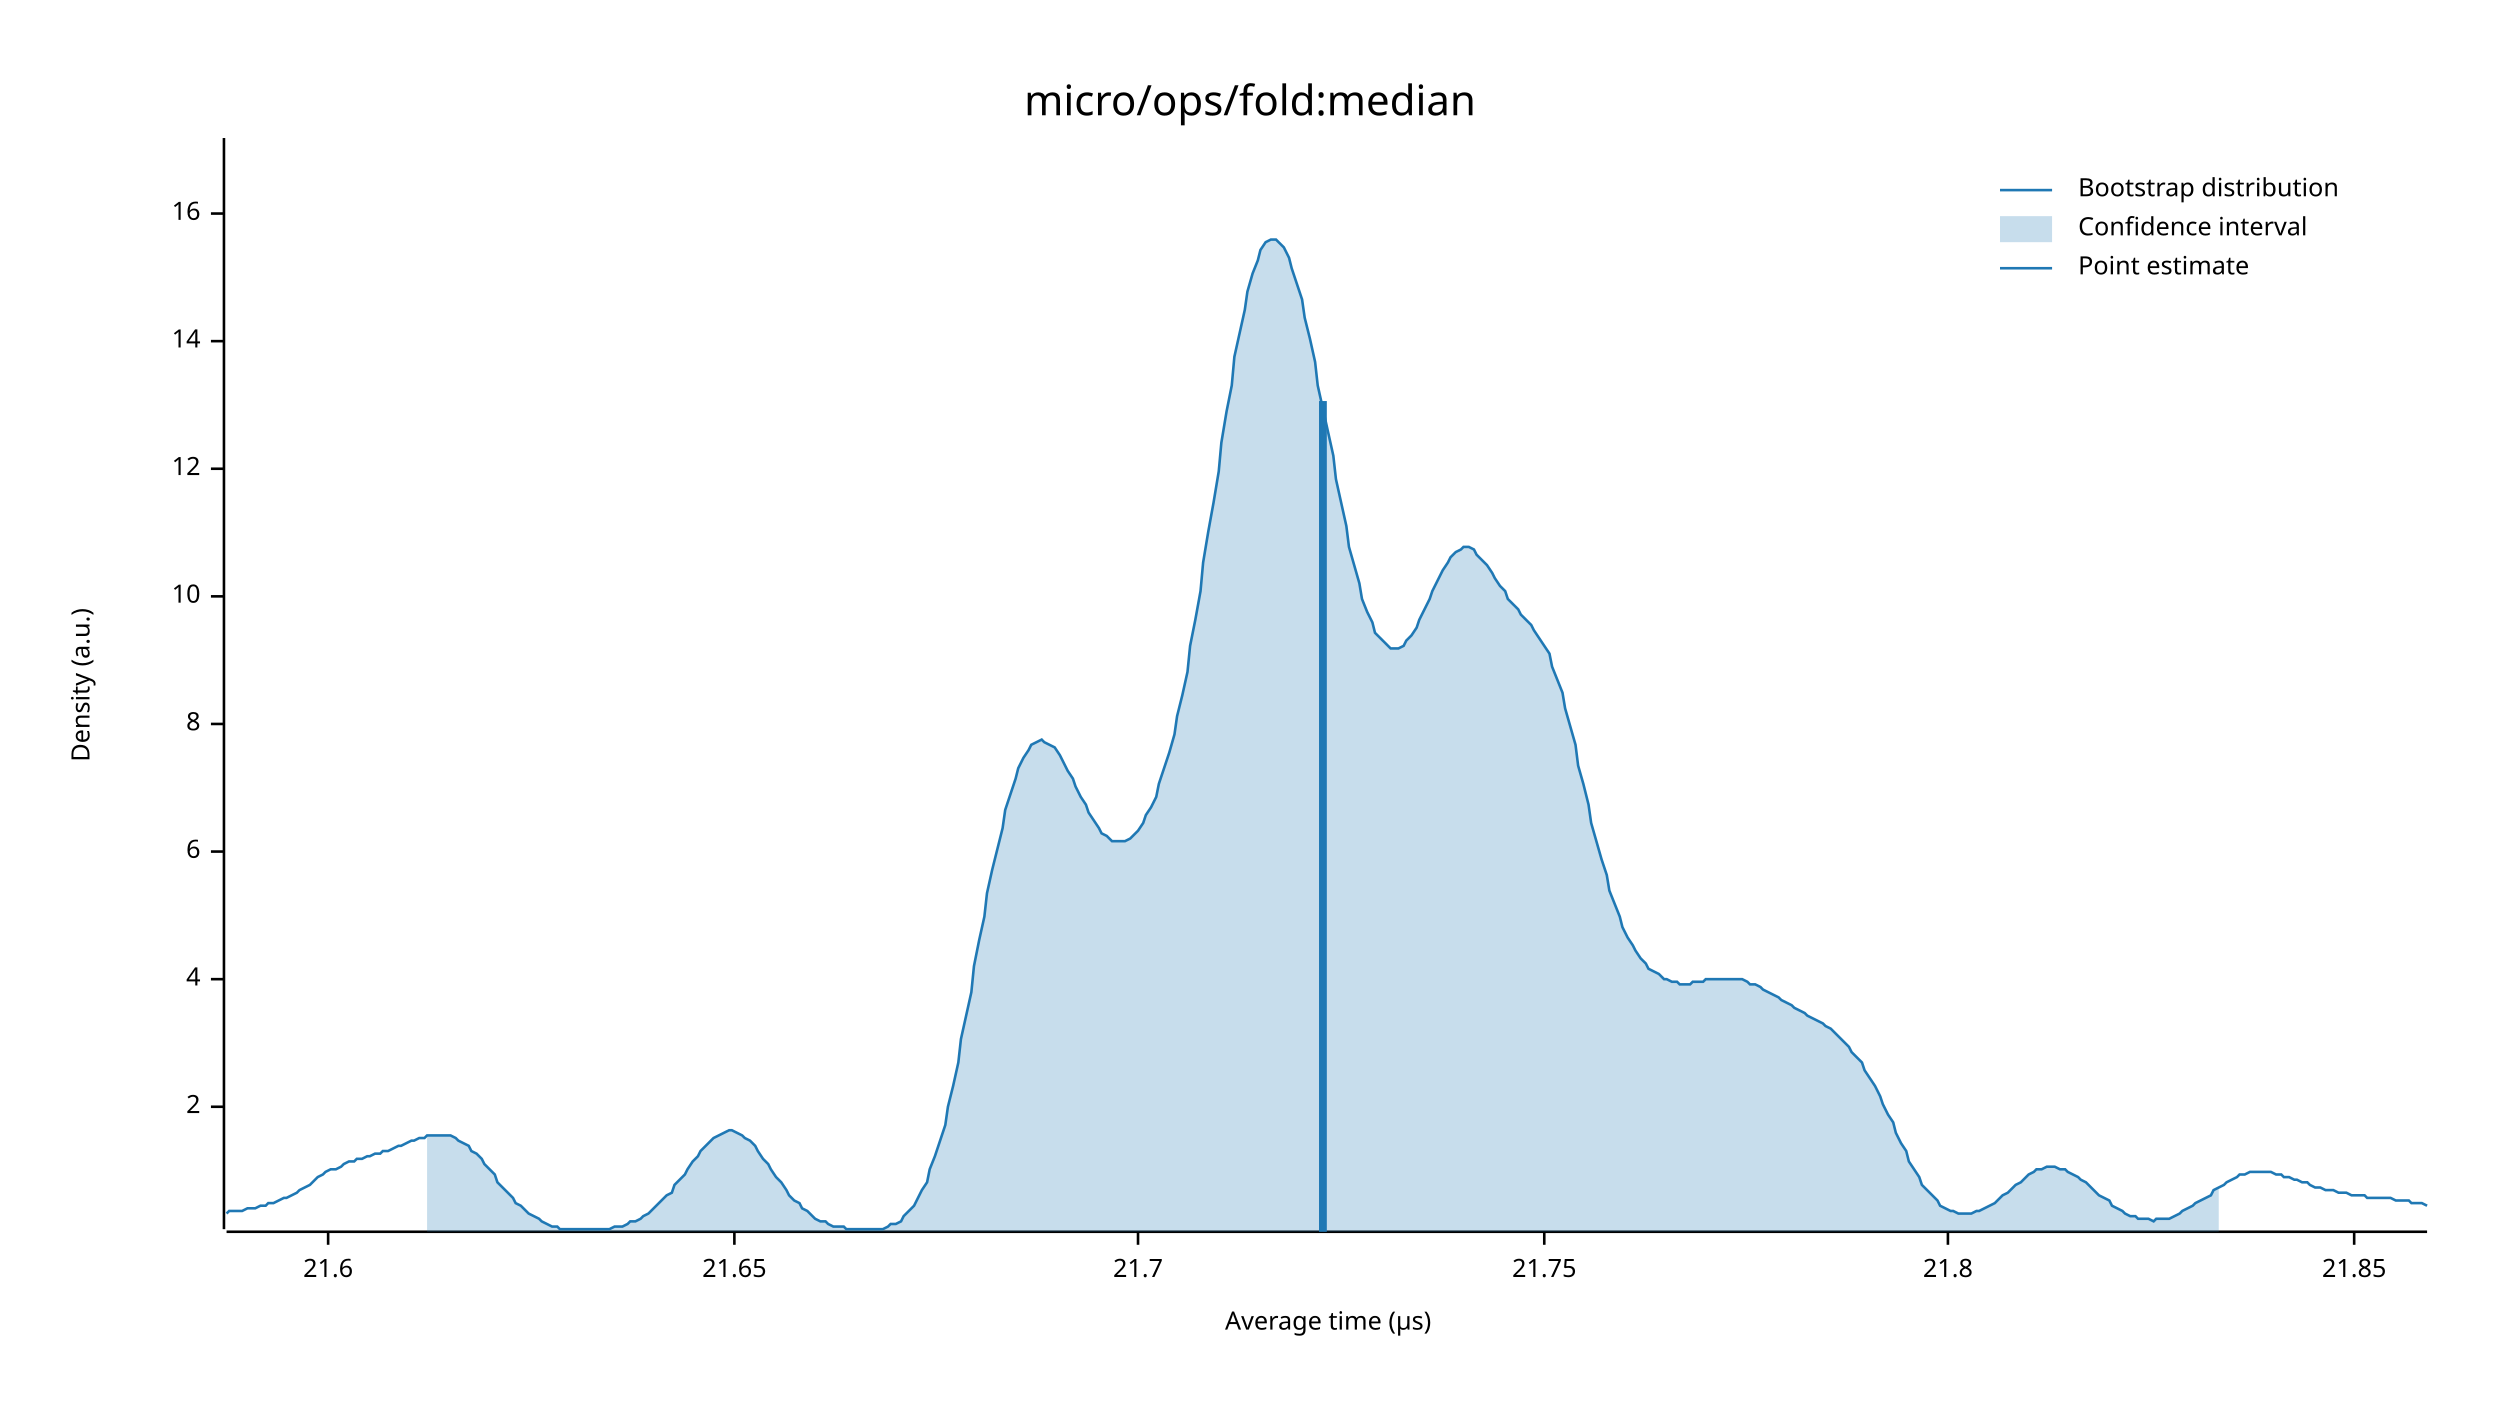
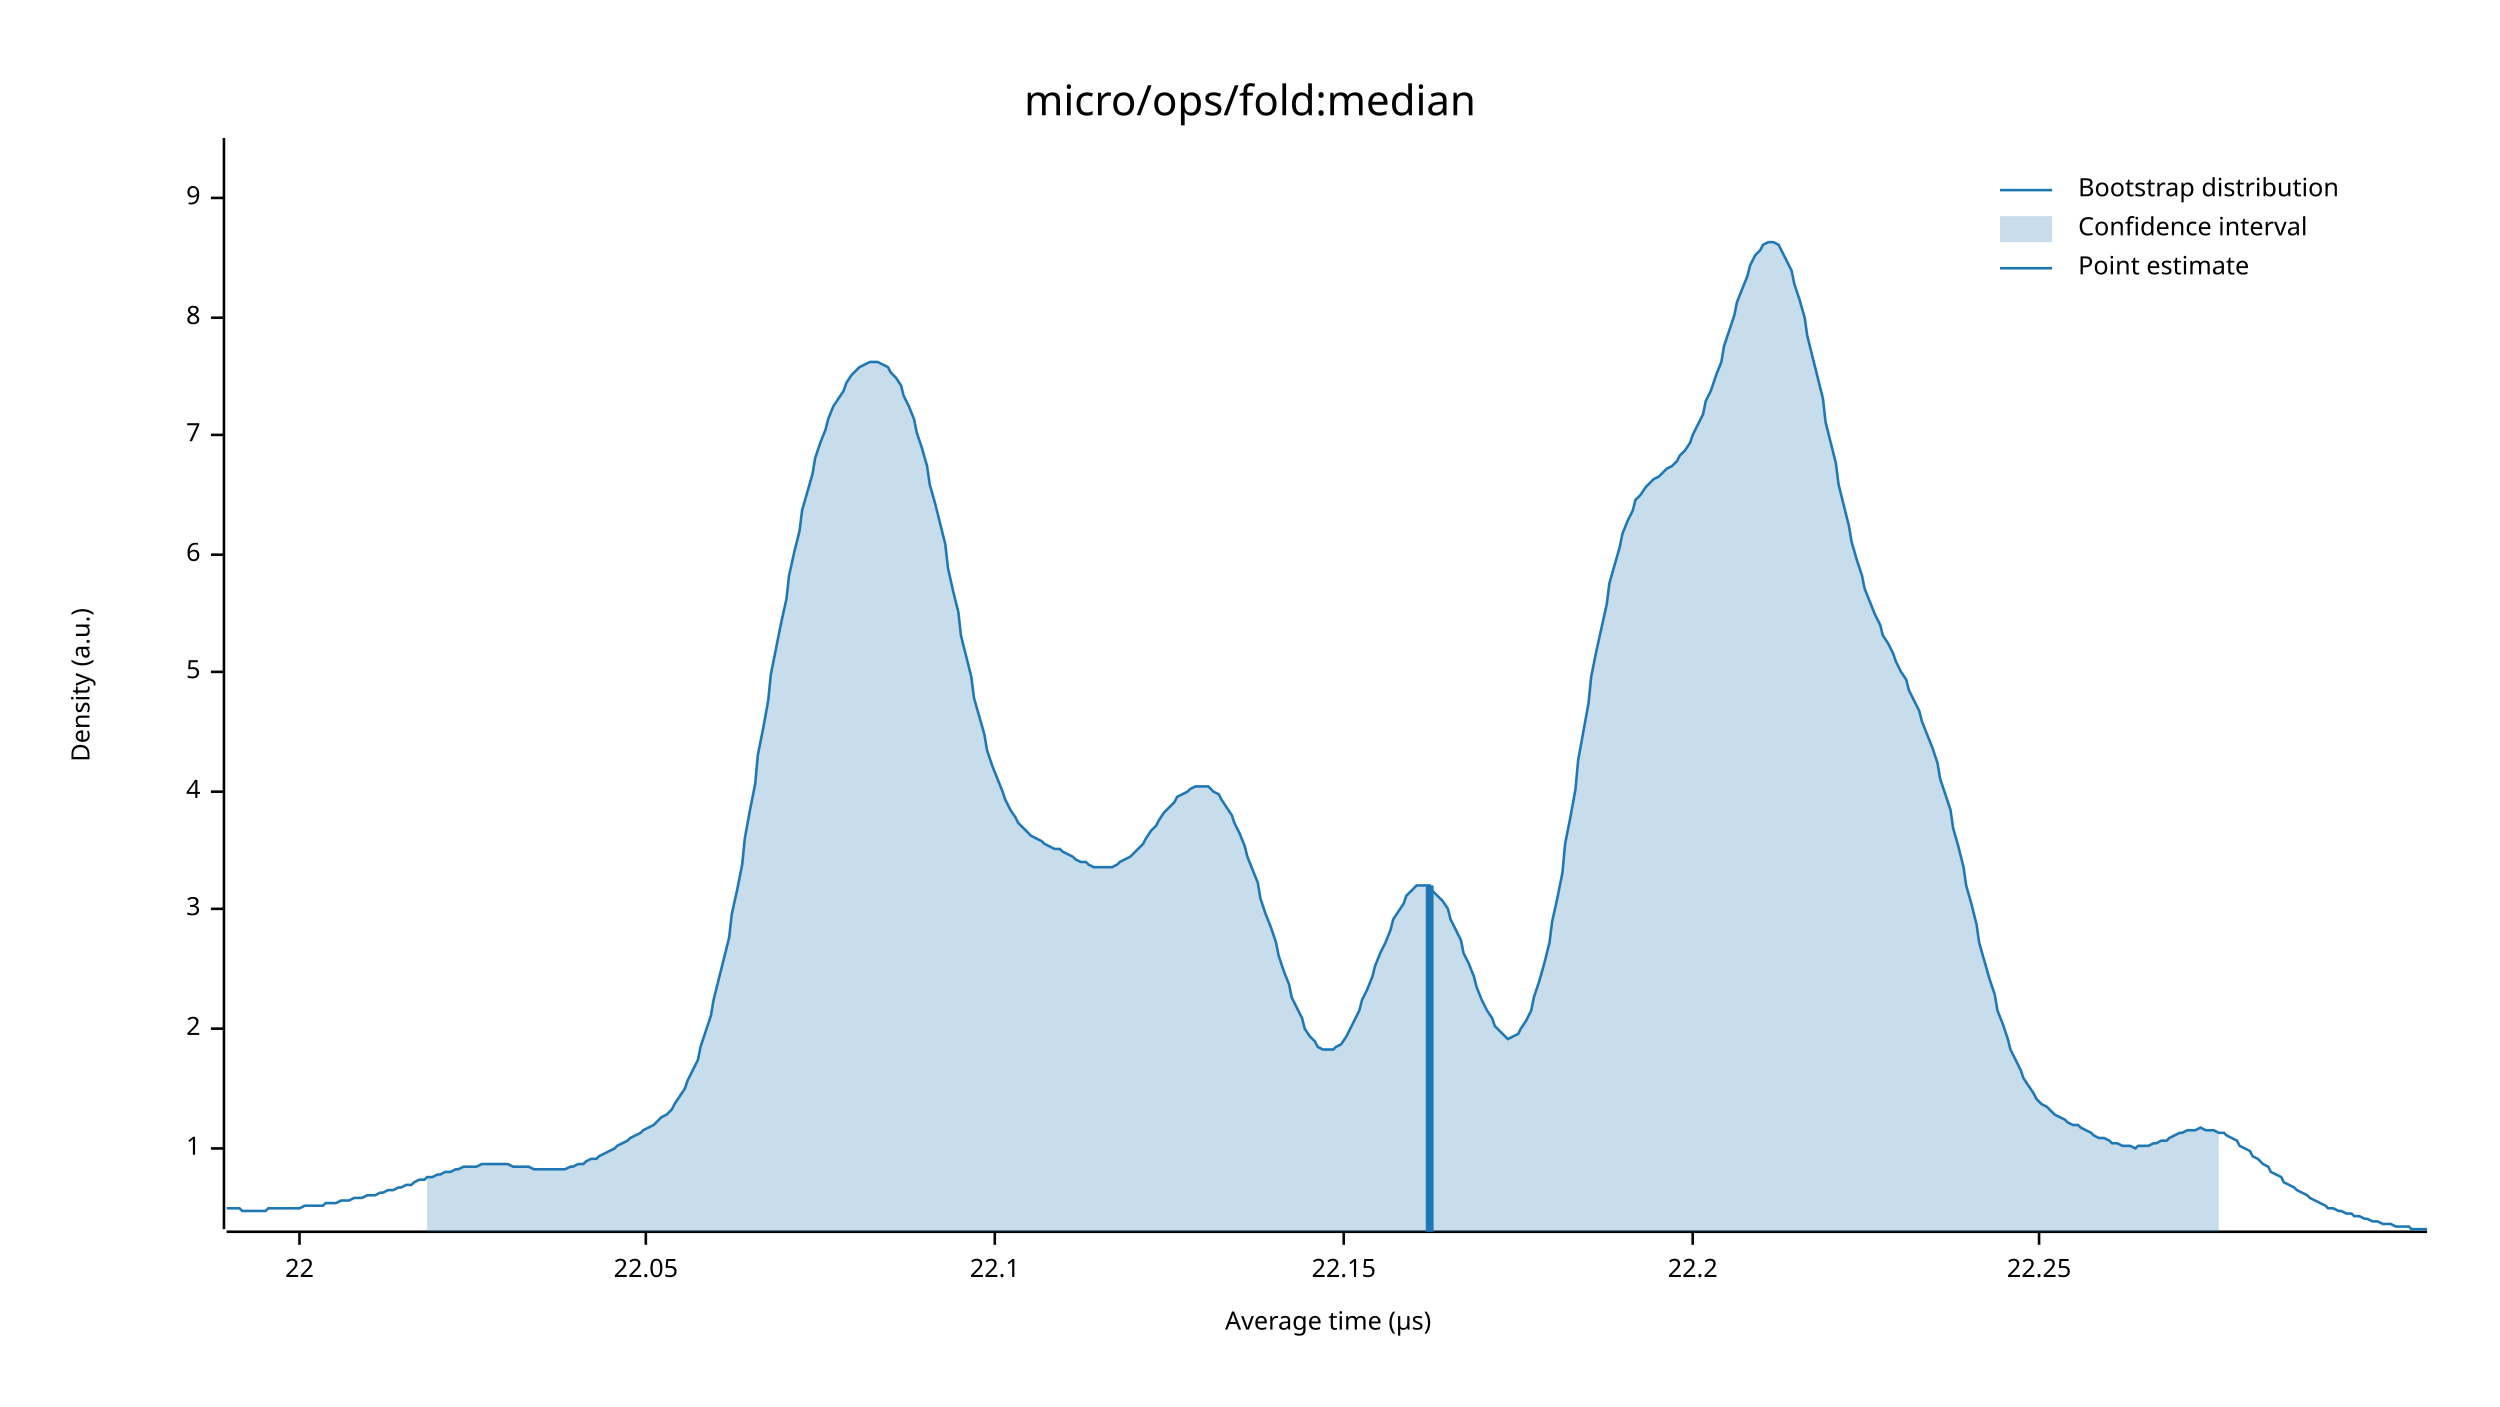
<svg xmlns="http://www.w3.org/2000/svg" width="960" height="540" viewBox="0 0 960 540">
  <text x="480" y="32" dy="0.76em" text-anchor="middle" font-family="sans-serif" font-size="16.129" opacity="1" fill="#000000">
micro/ops/fold:median
</text>
  <text x="27" y="263" dy="0.76em" text-anchor="middle" font-family="sans-serif" font-size="9.677" opacity="1" fill="#000000" transform="rotate(270, 27, 263)">
Density (a.u.)
</text>
  <text x="510" y="513" dy="-0.5ex" text-anchor="middle" font-family="sans-serif" font-size="9.677" opacity="1" fill="#000000">
Average time (µs)
</text>
  <polyline fill="none" opacity="1" stroke="#000000" stroke-width="1" points="86,53 86,472 " />
-   <text x="77" y="425" dy="0.5ex" text-anchor="end" font-family="sans-serif" font-size="9.677" opacity="1" fill="#000000">
+   <text x="77" y="441" dy="0.5ex" text-anchor="end" font-family="sans-serif" font-size="9.677" opacity="1" fill="#000000">
+ 1
+ </text>
+   <polyline fill="none" opacity="1" stroke="#000000" stroke-width="1" points="81,441 86,441 " />
+   <text x="77" y="395" dy="0.5ex" text-anchor="end" font-family="sans-serif" font-size="9.677" opacity="1" fill="#000000">
2
</text>
-   <polyline fill="none" opacity="1" stroke="#000000" stroke-width="1" points="81,425 86,425 " />
-   <text x="77" y="376" dy="0.5ex" text-anchor="end" font-family="sans-serif" font-size="9.677" opacity="1" fill="#000000">
+   <polyline fill="none" opacity="1" stroke="#000000" stroke-width="1" points="81,395 86,395 " />
+   <text x="77" y="349" dy="0.5ex" text-anchor="end" font-family="sans-serif" font-size="9.677" opacity="1" fill="#000000">
+ 3
+ </text>
+   <polyline fill="none" opacity="1" stroke="#000000" stroke-width="1" points="81,349 86,349 " />
+   <text x="77" y="304" dy="0.5ex" text-anchor="end" font-family="sans-serif" font-size="9.677" opacity="1" fill="#000000">
4
</text>
-   <polyline fill="none" opacity="1" stroke="#000000" stroke-width="1" points="81,376 86,376 " />
-   <text x="77" y="327" dy="0.5ex" text-anchor="end" font-family="sans-serif" font-size="9.677" opacity="1" fill="#000000">
+   <polyline fill="none" opacity="1" stroke="#000000" stroke-width="1" points="81,304 86,304 " />
+   <text x="77" y="258" dy="0.5ex" text-anchor="end" font-family="sans-serif" font-size="9.677" opacity="1" fill="#000000">
+ 5
+ </text>
+   <polyline fill="none" opacity="1" stroke="#000000" stroke-width="1" points="81,258 86,258 " />
+   <text x="77" y="213" dy="0.5ex" text-anchor="end" font-family="sans-serif" font-size="9.677" opacity="1" fill="#000000">
6
</text>
-   <polyline fill="none" opacity="1" stroke="#000000" stroke-width="1" points="81,327 86,327 " />
-   <text x="77" y="278" dy="0.5ex" text-anchor="end" font-family="sans-serif" font-size="9.677" opacity="1" fill="#000000">
+   <polyline fill="none" opacity="1" stroke="#000000" stroke-width="1" points="81,213 86,213 " />
+   <text x="77" y="167" dy="0.5ex" text-anchor="end" font-family="sans-serif" font-size="9.677" opacity="1" fill="#000000">
+ 7
+ </text>
+   <polyline fill="none" opacity="1" stroke="#000000" stroke-width="1" points="81,167 86,167 " />
+   <text x="77" y="122" dy="0.5ex" text-anchor="end" font-family="sans-serif" font-size="9.677" opacity="1" fill="#000000">
8
</text>
-   <polyline fill="none" opacity="1" stroke="#000000" stroke-width="1" points="81,278 86,278 " />
-   <text x="77" y="229" dy="0.5ex" text-anchor="end" font-family="sans-serif" font-size="9.677" opacity="1" fill="#000000">
- 10
+   <polyline fill="none" opacity="1" stroke="#000000" stroke-width="1" points="81,122 86,122 " />
+   <text x="77" y="76" dy="0.5ex" text-anchor="end" font-family="sans-serif" font-size="9.677" opacity="1" fill="#000000">
+ 9
</text>
-   <polyline fill="none" opacity="1" stroke="#000000" stroke-width="1" points="81,229 86,229 " />
-   <text x="77" y="180" dy="0.5ex" text-anchor="end" font-family="sans-serif" font-size="9.677" opacity="1" fill="#000000">
- 12
+   <polyline fill="none" opacity="1" stroke="#000000" stroke-width="1" points="81,76 86,76 " />
+   <polyline fill="none" opacity="1" stroke="#000000" stroke-width="1" points="87,473 932,473 " />
+   <text x="115" y="483" dy="0.76em" text-anchor="middle" font-family="sans-serif" font-size="9.677" opacity="1" fill="#000000">
+ 22
</text>
-   <polyline fill="none" opacity="1" stroke="#000000" stroke-width="1" points="81,180 86,180 " />
-   <text x="77" y="131" dy="0.5ex" text-anchor="end" font-family="sans-serif" font-size="9.677" opacity="1" fill="#000000">
- 14
+   <polyline fill="none" opacity="1" stroke="#000000" stroke-width="1" points="115,473 115,478 " />
+   <text x="248" y="483" dy="0.76em" text-anchor="middle" font-family="sans-serif" font-size="9.677" opacity="1" fill="#000000">
+ 22.05
</text>
-   <polyline fill="none" opacity="1" stroke="#000000" stroke-width="1" points="81,131 86,131 " />
-   <text x="77" y="82" dy="0.5ex" text-anchor="end" font-family="sans-serif" font-size="9.677" opacity="1" fill="#000000">
- 16
+   <polyline fill="none" opacity="1" stroke="#000000" stroke-width="1" points="248,473 248,478 " />
+   <text x="382" y="483" dy="0.76em" text-anchor="middle" font-family="sans-serif" font-size="9.677" opacity="1" fill="#000000">
+ 22.1
</text>
-   <polyline fill="none" opacity="1" stroke="#000000" stroke-width="1" points="81,82 86,82 " />
-   <polyline fill="none" opacity="1" stroke="#000000" stroke-width="1" points="87,473 932,473 " />
-   <text x="126" y="483" dy="0.76em" text-anchor="middle" font-family="sans-serif" font-size="9.677" opacity="1" fill="#000000">
- 21.6
+   <polyline fill="none" opacity="1" stroke="#000000" stroke-width="1" points="382,473 382,478 " />
+   <text x="516" y="483" dy="0.76em" text-anchor="middle" font-family="sans-serif" font-size="9.677" opacity="1" fill="#000000">
+ 22.15
</text>
-   <polyline fill="none" opacity="1" stroke="#000000" stroke-width="1" points="126,473 126,478 " />
-   <text x="282" y="483" dy="0.76em" text-anchor="middle" font-family="sans-serif" font-size="9.677" opacity="1" fill="#000000">
- 21.65
+   <polyline fill="none" opacity="1" stroke="#000000" stroke-width="1" points="516,473 516,478 " />
+   <text x="650" y="483" dy="0.76em" text-anchor="middle" font-family="sans-serif" font-size="9.677" opacity="1" fill="#000000">
+ 22.2
</text>
-   <polyline fill="none" opacity="1" stroke="#000000" stroke-width="1" points="282,473 282,478 " />
-   <text x="437" y="483" dy="0.76em" text-anchor="middle" font-family="sans-serif" font-size="9.677" opacity="1" fill="#000000">
- 21.7
+   <polyline fill="none" opacity="1" stroke="#000000" stroke-width="1" points="650,473 650,478 " />
+   <text x="783" y="483" dy="0.76em" text-anchor="middle" font-family="sans-serif" font-size="9.677" opacity="1" fill="#000000">
+ 22.25
</text>
-   <polyline fill="none" opacity="1" stroke="#000000" stroke-width="1" points="437,473 437,478 " />
-   <text x="593" y="483" dy="0.76em" text-anchor="middle" font-family="sans-serif" font-size="9.677" opacity="1" fill="#000000">
- 21.75
- </text>
-   <polyline fill="none" opacity="1" stroke="#000000" stroke-width="1" points="593,473 593,478 " />
-   <text x="748" y="483" dy="0.76em" text-anchor="middle" font-family="sans-serif" font-size="9.677" opacity="1" fill="#000000">
- 21.8
- </text>
-   <polyline fill="none" opacity="1" stroke="#000000" stroke-width="1" points="748,473 748,478 " />
-   <text x="904" y="483" dy="0.76em" text-anchor="middle" font-family="sans-serif" font-size="9.677" opacity="1" fill="#000000">
- 21.85
- </text>
-   <polyline fill="none" opacity="1" stroke="#000000" stroke-width="1" points="904,473 904,478 " />
-   <polyline fill="none" opacity="1" stroke="#1F78B4" stroke-width="1" points="87,466 88,465 90,465 92,465 93,465 95,464 97,464 98,464 100,463 102,463 103,462 105,462 107,461 109,460 110,460 112,459 114,458 115,457 117,456 119,455 120,454 122,452 124,451 125,450 127,449 129,449 131,448 132,447 134,446 136,446 137,445 139,445 141,444 142,444 144,443 146,443 147,442 149,442 151,441 153,440 154,440 156,439 158,438 159,438 161,437 163,437 164,436 166,436 168,436 169,436 171,436 173,436 175,437 176,438 178,439 180,440 181,442 183,443 185,445 186,447 188,449 190,451 191,454 193,456 195,458 197,460 198,462 200,463 202,465 203,466 205,467 207,468 208,469 210,470 212,471 214,471 215,472 217,472 219,472 220,472 222,472 224,472 225,472 227,472 229,472 230,472 232,472 234,472 236,471 237,471 239,471 241,470 242,469 244,469 246,468 247,467 249,466 251,464 252,463 254,461 256,459 258,458 259,455 261,453 263,451 264,449 266,446 268,444 269,442 271,440 273,438 274,437 276,436 278,435 280,434 281,434 283,435 285,436 286,437 288,438 290,440 291,442 293,445 295,447 296,449 298,452 300,454 302,457 303,459 305,461 307,462 308,464 310,465 312,467 313,468 315,469 317,469 318,470 320,471 322,471 324,471 325,472 327,472 329,472 330,472 332,472 334,472 335,472 337,472 339,472 341,471 342,470 344,470 346,469 347,467 349,465 351,463 352,461 354,457 356,454 357,449 359,444 361,438 363,432 364,425 366,417 368,408 369,399 371,390 373,381 374,371 376,361 378,352 379,343 381,334 383,326 385,318 386,311 388,305 390,299 391,295 393,291 395,288 396,286 398,285 400,284 401,285 403,286 405,287 407,290 408,292 410,296 412,299 413,302 415,306 417,309 418,312 420,315 422,318 423,320 425,321 427,323 429,323 430,323 432,323 434,322 435,321 437,319 439,316 440,313 442,310 444,306 445,301 447,295 449,289 451,282 452,275 454,267 456,258 457,248 459,238 461,227 462,216 464,204 466,193 468,181 469,170 471,158 473,148 474,137 476,128 478,119 479,112 481,105 483,100 484,96 486,93 488,92 490,92 491,93 493,95 495,99 496,103 498,109 500,115 501,122 503,130 505,139 506,148 508,157 510,166 512,175 513,184 515,193 517,202 518,210 520,217 522,224 523,230 525,235 527,239 528,243 530,245 532,247 534,249 535,249 537,249 539,248 540,246 542,244 544,241 545,238 547,234 549,230 550,227 552,223 554,219 556,216 557,214 559,212 561,211 562,210 564,210 566,211 567,213 569,215 571,217 573,220 574,222 576,225 578,227 579,230 581,232 583,234 584,236 586,238 588,240 589,242 591,245 593,248 595,251 596,256 598,261 600,266 601,272 603,279 605,286 606,294 608,301 610,309 611,316 613,323 615,330 617,336 618,342 620,347 622,352 623,356 625,360 627,363 628,365 630,368 632,370 633,372 635,373 637,374 639,376 640,376 642,377 644,377 645,378 647,378 649,378 650,377 652,377 654,377 655,376 657,376 659,376 661,376 662,376 664,376 666,376 667,376 669,376 671,377 672,378 674,378 676,379 677,380 679,381 681,382 683,383 684,384 686,385 688,386 689,387 691,388 693,389 694,390 696,391 698,392 700,393 701,394 703,395 705,397 706,398 708,400 710,402 711,404 713,406 715,408 716,411 718,414 720,417 722,421 723,424 725,428 727,431 728,435 730,439 732,442 733,446 735,449 737,452 738,455 740,457 742,459 744,461 745,463 747,464 749,465 750,465 752,466 754,466 755,466 757,466 759,465 760,465 762,464 764,463 766,462 767,461 769,459 771,458 772,457 774,455 776,454 777,453 779,451 781,450 782,449 784,449 786,448 788,448 789,448 791,449 793,449 794,450 796,451 798,452 799,453 801,454 803,456 804,457 806,459 808,460 810,461 811,463 813,464 815,465 816,466 818,467 820,467 821,468 823,468 825,468 827,469 828,468 830,468 832,468 833,468 835,467 837,466 838,465 840,464 842,463 843,462 845,461 847,460 849,459 850,457 852,456 854,455 855,454 857,453 859,452 860,451 862,451 864,450 865,450 867,450 869,450 871,450 872,450 874,451 876,451 877,452 879,452 881,453 882,453 884,454 886,454 887,455 889,456 891,456 893,457 894,457 896,457 898,458 899,458 901,458 903,459 904,459 906,459 908,459 909,460 911,460 913,460 915,460 916,460 918,460 920,461 921,461 923,461 925,461 926,462 928,462 930,462 932,463 " />
-   <polygon opacity="0.25" fill="#1F78B4" points="164,436 166,436 168,436 169,436 171,436 173,436 175,437 176,438 178,439 180,440 181,442 183,443 185,445 186,447 188,449 190,451 191,454 193,456 195,458 197,460 198,462 200,463 202,465 203,466 205,467 207,468 208,469 210,470 212,471 214,471 215,472 217,472 219,472 220,472 222,472 224,472 225,472 227,472 229,472 230,472 232,472 234,472 236,471 237,471 239,471 241,470 242,469 244,469 246,468 247,467 249,466 251,464 252,463 254,461 256,459 258,458 259,455 261,453 263,451 264,449 266,446 268,444 269,442 271,440 273,438 274,437 276,436 278,435 280,434 281,434 283,435 285,436 286,437 288,438 290,440 291,442 293,445 295,447 296,449 298,452 300,454 302,457 303,459 305,461 307,462 308,464 310,465 312,467 313,468 315,469 317,469 318,470 320,471 322,471 324,471 325,472 327,472 329,472 330,472 332,472 334,472 335,472 337,472 339,472 341,471 342,470 344,470 346,469 347,467 349,465 351,463 352,461 354,457 356,454 357,449 359,444 361,438 363,432 364,425 366,417 368,408 369,399 371,390 373,381 374,371 376,361 378,352 379,343 381,334 383,326 385,318 386,311 388,305 390,299 391,295 393,291 395,288 396,286 398,285 400,284 401,285 403,286 405,287 407,290 408,292 410,296 412,299 413,302 415,306 417,309 418,312 420,315 422,318 423,320 425,321 427,323 429,323 430,323 432,323 434,322 435,321 437,319 439,316 440,313 442,310 444,306 445,301 447,295 449,289 451,282 452,275 454,267 456,258 457,248 459,238 461,227 462,216 464,204 466,193 468,181 469,170 471,158 473,148 474,137 476,128 478,119 479,112 481,105 483,100 484,96 486,93 488,92 490,92 491,93 493,95 495,99 496,103 498,109 500,115 501,122 503,130 505,139 506,148 508,157 510,166 512,175 513,184 515,193 517,202 518,210 520,217 522,224 523,230 525,235 527,239 528,243 530,245 532,247 534,249 535,249 537,249 539,248 540,246 542,244 544,241 545,238 547,234 549,230 550,227 552,223 554,219 556,216 557,214 559,212 561,211 562,210 564,210 566,211 567,213 569,215 571,217 573,220 574,222 576,225 578,227 579,230 581,232 583,234 584,236 586,238 588,240 589,242 591,245 593,248 595,251 596,256 598,261 600,266 601,272 603,279 605,286 606,294 608,301 610,309 611,316 613,323 615,330 617,336 618,342 620,347 622,352 623,356 625,360 627,363 628,365 630,368 632,370 633,372 635,373 637,374 639,376 640,376 642,377 644,377 645,378 647,378 649,378 650,377 652,377 654,377 655,376 657,376 659,376 661,376 662,376 664,376 666,376 667,376 669,376 671,377 672,378 674,378 676,379 677,380 679,381 681,382 683,383 684,384 686,385 688,386 689,387 691,388 693,389 694,390 696,391 698,392 700,393 701,394 703,395 705,397 706,398 708,400 710,402 711,404 713,406 715,408 716,411 718,414 720,417 722,421 723,424 725,428 727,431 728,435 730,439 732,442 733,446 735,449 737,452 738,455 740,457 742,459 744,461 745,463 747,464 749,465 750,465 752,466 754,466 755,466 757,466 759,465 760,465 762,464 764,463 766,462 767,461 769,459 771,458 772,457 774,455 776,454 777,453 779,451 781,450 782,449 784,449 786,448 788,448 789,448 791,449 793,449 794,450 796,451 798,452 799,453 801,454 803,456 804,457 806,459 808,460 810,461 811,463 813,464 815,465 816,466 818,467 820,467 821,468 823,468 825,468 827,469 828,468 830,468 832,468 833,468 835,467 837,466 838,465 840,464 842,463 843,462 845,461 847,460 849,459 850,457 852,456 852,473 164,473 " />
-   <polyline fill="none" opacity="1" stroke="#1F78B4" stroke-width="3" points="508,473 508,154 " />
+   <polyline fill="none" opacity="1" stroke="#000000" stroke-width="1" points="783,473 783,478 " />
+   <polyline fill="none" opacity="1" stroke="#1F78B4" stroke-width="1" points="87,464 88,464 90,464 92,464 93,465 95,465 97,465 98,465 100,465 102,465 103,464 105,464 107,464 109,464 110,464 112,464 114,464 115,464 117,463 119,463 120,463 122,463 124,463 125,462 127,462 129,462 131,461 132,461 134,461 136,460 137,460 139,460 141,459 142,459 144,459 146,458 147,458 149,457 151,457 153,456 154,456 156,455 158,455 159,454 161,453 163,453 164,452 166,452 168,451 169,451 171,450 173,450 175,449 176,449 178,448 180,448 181,448 183,448 185,447 186,447 188,447 190,447 191,447 193,447 195,447 197,448 198,448 200,448 202,448 203,448 205,449 207,449 208,449 210,449 212,449 214,449 215,449 217,449 219,448 220,448 222,447 224,447 225,446 227,445 229,445 230,444 232,443 234,442 236,441 237,440 239,439 241,438 242,437 244,436 246,435 247,434 249,433 251,432 252,431 254,429 256,428 258,426 259,424 261,421 263,418 264,415 266,411 268,407 269,402 271,396 273,390 274,384 276,376 278,368 280,360 281,351 283,342 285,332 286,322 288,311 290,301 291,290 293,280 295,269 296,259 298,249 300,239 302,230 303,221 305,212 307,204 308,196 310,189 312,182 313,176 315,170 317,165 318,161 320,156 322,153 324,150 325,147 327,144 329,142 330,141 332,140 334,139 335,139 337,139 339,140 341,141 342,143 344,145 346,148 347,152 349,156 351,161 352,166 354,172 356,179 357,186 359,193 361,201 363,209 364,218 366,227 368,235 369,244 371,252 373,260 374,268 376,275 378,282 379,288 381,294 383,299 385,304 386,307 388,311 390,314 391,316 393,318 395,320 396,321 398,322 400,323 401,324 403,325 405,326 407,326 408,327 410,328 412,329 413,330 415,331 417,331 418,332 420,333 422,333 423,333 425,333 427,333 429,332 430,331 432,330 434,329 435,328 437,326 439,324 440,322 442,319 444,317 445,315 447,312 449,310 451,308 452,306 454,305 456,304 457,303 459,302 461,302 462,302 464,302 466,304 468,305 469,307 471,310 473,313 474,316 476,320 478,325 479,329 481,334 483,339 484,345 486,351 488,356 490,362 491,367 493,373 495,378 496,383 498,387 500,391 501,395 503,398 505,400 506,402 508,403 510,403 512,403 513,402 515,401 517,398 518,396 520,392 522,388 523,384 525,380 527,375 528,371 530,366 532,362 534,357 535,353 537,350 539,347 540,344 542,342 544,340 545,340 547,340 549,340 550,342 552,344 554,346 556,349 557,353 559,357 561,361 562,366 564,370 566,375 567,379 569,384 571,388 573,391 574,394 576,396 578,398 579,399 581,398 583,397 584,395 586,392 588,388 589,383 591,377 593,370 595,362 596,354 598,345 600,335 601,324 603,314 605,303 606,292 608,281 610,270 611,260 613,250 615,241 617,232 618,224 620,217 622,210 623,205 625,200 627,196 628,192 630,190 632,187 633,186 635,184 637,183 639,181 640,180 642,179 644,177 645,175 647,173 649,170 650,167 652,163 654,159 655,154 657,150 659,144 661,139 662,133 664,127 666,121 667,116 669,111 671,106 672,102 674,98 676,96 677,94 679,93 681,93 683,94 684,96 686,100 688,104 689,109 691,115 693,122 694,129 696,137 698,145 700,153 701,162 703,170 705,178 706,186 708,194 710,202 711,208 713,215 715,221 716,226 718,231 720,236 722,240 723,244 725,247 727,251 728,254 730,258 732,261 733,265 735,269 737,273 738,277 740,282 742,287 744,293 745,299 747,305 749,311 750,318 752,325 754,333 755,340 757,347 759,355 760,362 762,369 764,376 766,382 767,388 769,393 771,399 772,403 774,407 776,411 777,414 779,417 781,420 782,422 784,424 786,425 788,427 789,428 791,429 793,430 794,431 796,432 798,432 799,433 801,434 803,435 804,436 806,437 808,437 810,438 811,439 813,439 815,440 816,440 818,440 820,441 821,440 823,440 825,440 827,439 828,439 830,438 832,438 833,437 835,436 837,435 838,435 840,434 842,434 843,434 845,433 847,434 849,434 850,434 852,435 854,435 855,436 857,437 859,438 860,440 862,441 864,442 865,444 867,445 869,447 871,448 872,450 874,451 876,452 877,454 879,455 881,456 882,457 884,458 886,459 887,460 889,461 891,462 893,463 894,464 896,464 898,465 899,465 901,466 903,466 904,467 906,467 908,468 909,468 911,469 913,469 915,470 916,470 918,470 920,471 921,471 923,471 925,471 926,472 928,472 930,472 932,472 " />
+   <polygon opacity="0.25" fill="#1F78B4" points="164,452 166,452 168,451 169,451 171,450 173,450 175,449 176,449 178,448 180,448 181,448 183,448 185,447 186,447 188,447 190,447 191,447 193,447 195,447 197,448 198,448 200,448 202,448 203,448 205,449 207,449 208,449 210,449 212,449 214,449 215,449 217,449 219,448 220,448 222,447 224,447 225,446 227,445 229,445 230,444 232,443 234,442 236,441 237,440 239,439 241,438 242,437 244,436 246,435 247,434 249,433 251,432 252,431 254,429 256,428 258,426 259,424 261,421 263,418 264,415 266,411 268,407 269,402 271,396 273,390 274,384 276,376 278,368 280,360 281,351 283,342 285,332 286,322 288,311 290,301 291,290 293,280 295,269 296,259 298,249 300,239 302,230 303,221 305,212 307,204 308,196 310,189 312,182 313,176 315,170 317,165 318,161 320,156 322,153 324,150 325,147 327,144 329,142 330,141 332,140 334,139 335,139 337,139 339,140 341,141 342,143 344,145 346,148 347,152 349,156 351,161 352,166 354,172 356,179 357,186 359,193 361,201 363,209 364,218 366,227 368,235 369,244 371,252 373,260 374,268 376,275 378,282 379,288 381,294 383,299 385,304 386,307 388,311 390,314 391,316 393,318 395,320 396,321 398,322 400,323 401,324 403,325 405,326 407,326 408,327 410,328 412,329 413,330 415,331 417,331 418,332 420,333 422,333 423,333 425,333 427,333 429,332 430,331 432,330 434,329 435,328 437,326 439,324 440,322 442,319 444,317 445,315 447,312 449,310 451,308 452,306 454,305 456,304 457,303 459,302 461,302 462,302 464,302 466,304 468,305 469,307 471,310 473,313 474,316 476,320 478,325 479,329 481,334 483,339 484,345 486,351 488,356 490,362 491,367 493,373 495,378 496,383 498,387 500,391 501,395 503,398 505,400 506,402 508,403 510,403 512,403 513,402 515,401 517,398 518,396 520,392 522,388 523,384 525,380 527,375 528,371 530,366 532,362 534,357 535,353 537,350 539,347 540,344 542,342 544,340 545,340 547,340 549,340 550,342 552,344 554,346 556,349 557,353 559,357 561,361 562,366 564,370 566,375 567,379 569,384 571,388 573,391 574,394 576,396 578,398 579,399 581,398 583,397 584,395 586,392 588,388 589,383 591,377 593,370 595,362 596,354 598,345 600,335 601,324 603,314 605,303 606,292 608,281 610,270 611,260 613,250 615,241 617,232 618,224 620,217 622,210 623,205 625,200 627,196 628,192 630,190 632,187 633,186 635,184 637,183 639,181 640,180 642,179 644,177 645,175 647,173 649,170 650,167 652,163 654,159 655,154 657,150 659,144 661,139 662,133 664,127 666,121 667,116 669,111 671,106 672,102 674,98 676,96 677,94 679,93 681,93 683,94 684,96 686,100 688,104 689,109 691,115 693,122 694,129 696,137 698,145 700,153 701,162 703,170 705,178 706,186 708,194 710,202 711,208 713,215 715,221 716,226 718,231 720,236 722,240 723,244 725,247 727,251 728,254 730,258 732,261 733,265 735,269 737,273 738,277 740,282 742,287 744,293 745,299 747,305 749,311 750,318 752,325 754,333 755,340 757,347 759,355 760,362 762,369 764,376 766,382 767,388 769,393 771,399 772,403 774,407 776,411 777,414 779,417 781,420 782,422 784,424 786,425 788,427 789,428 791,429 793,430 794,431 796,432 798,432 799,433 801,434 803,435 804,436 806,437 808,437 810,438 811,439 813,439 815,440 816,440 818,440 820,441 821,440 823,440 825,440 827,439 828,439 830,438 832,438 833,437 835,436 837,435 838,435 840,434 842,434 843,434 845,433 847,434 849,434 850,434 852,435 852,473 164,473 " />
+   <polyline fill="none" opacity="1" stroke="#1F78B4" stroke-width="3" points="549,473 549,340 " />
  <text x="798" y="68" dy="0.76em" text-anchor="start" font-family="sans-serif" font-size="9.677" opacity="1" fill="#000000">
Bootstrap distribution
</text>
  <text x="798" y="83" dy="0.76em" text-anchor="start" font-family="sans-serif" font-size="9.677" opacity="1" fill="#000000">
Confidence interval
</text>
  <text x="798" y="98" dy="0.76em" text-anchor="start" font-family="sans-serif" font-size="9.677" opacity="1" fill="#000000">
Point estimate
</text>
  <polyline fill="none" opacity="1" stroke="#1F78B4" stroke-width="1" points="768,73 788,73 " />
  <rect x="768" y="83" width="20" height="10" opacity="0.25" fill="#1F78B4" stroke="none" />
  <polyline fill="none" opacity="1" stroke="#1F78B4" stroke-width="1" points="768,103 788,103 " />
</svg>
